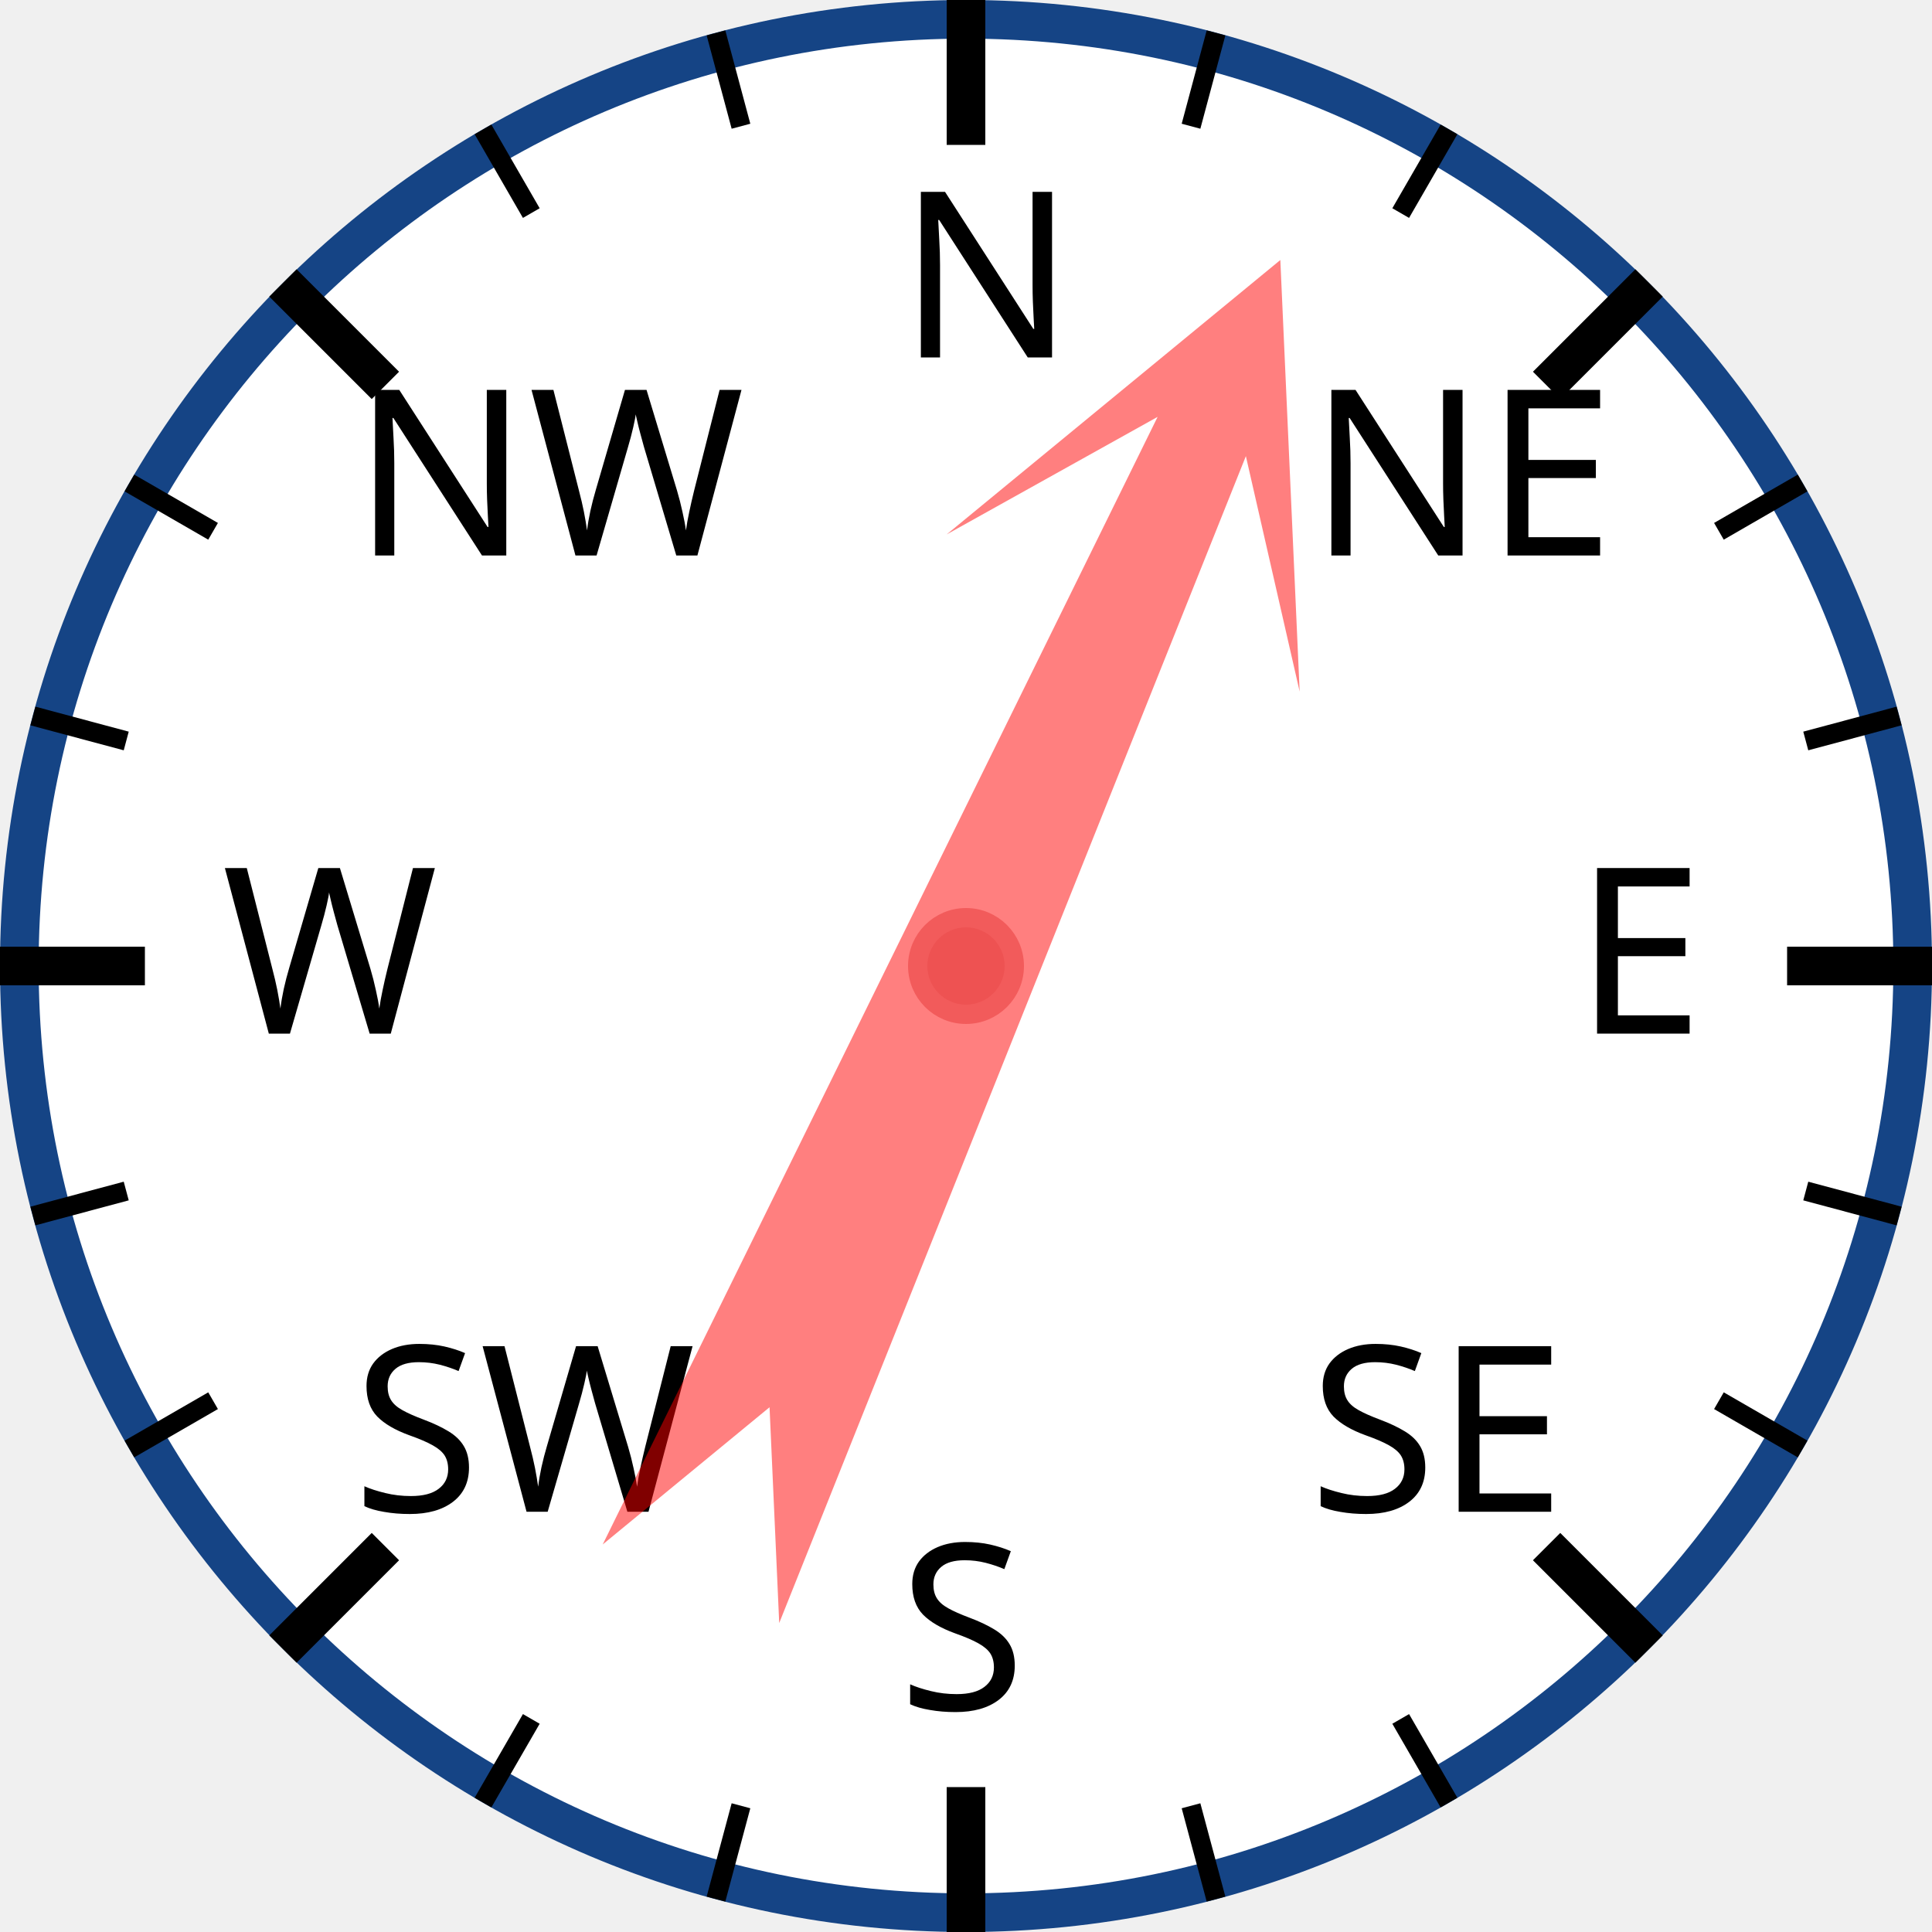
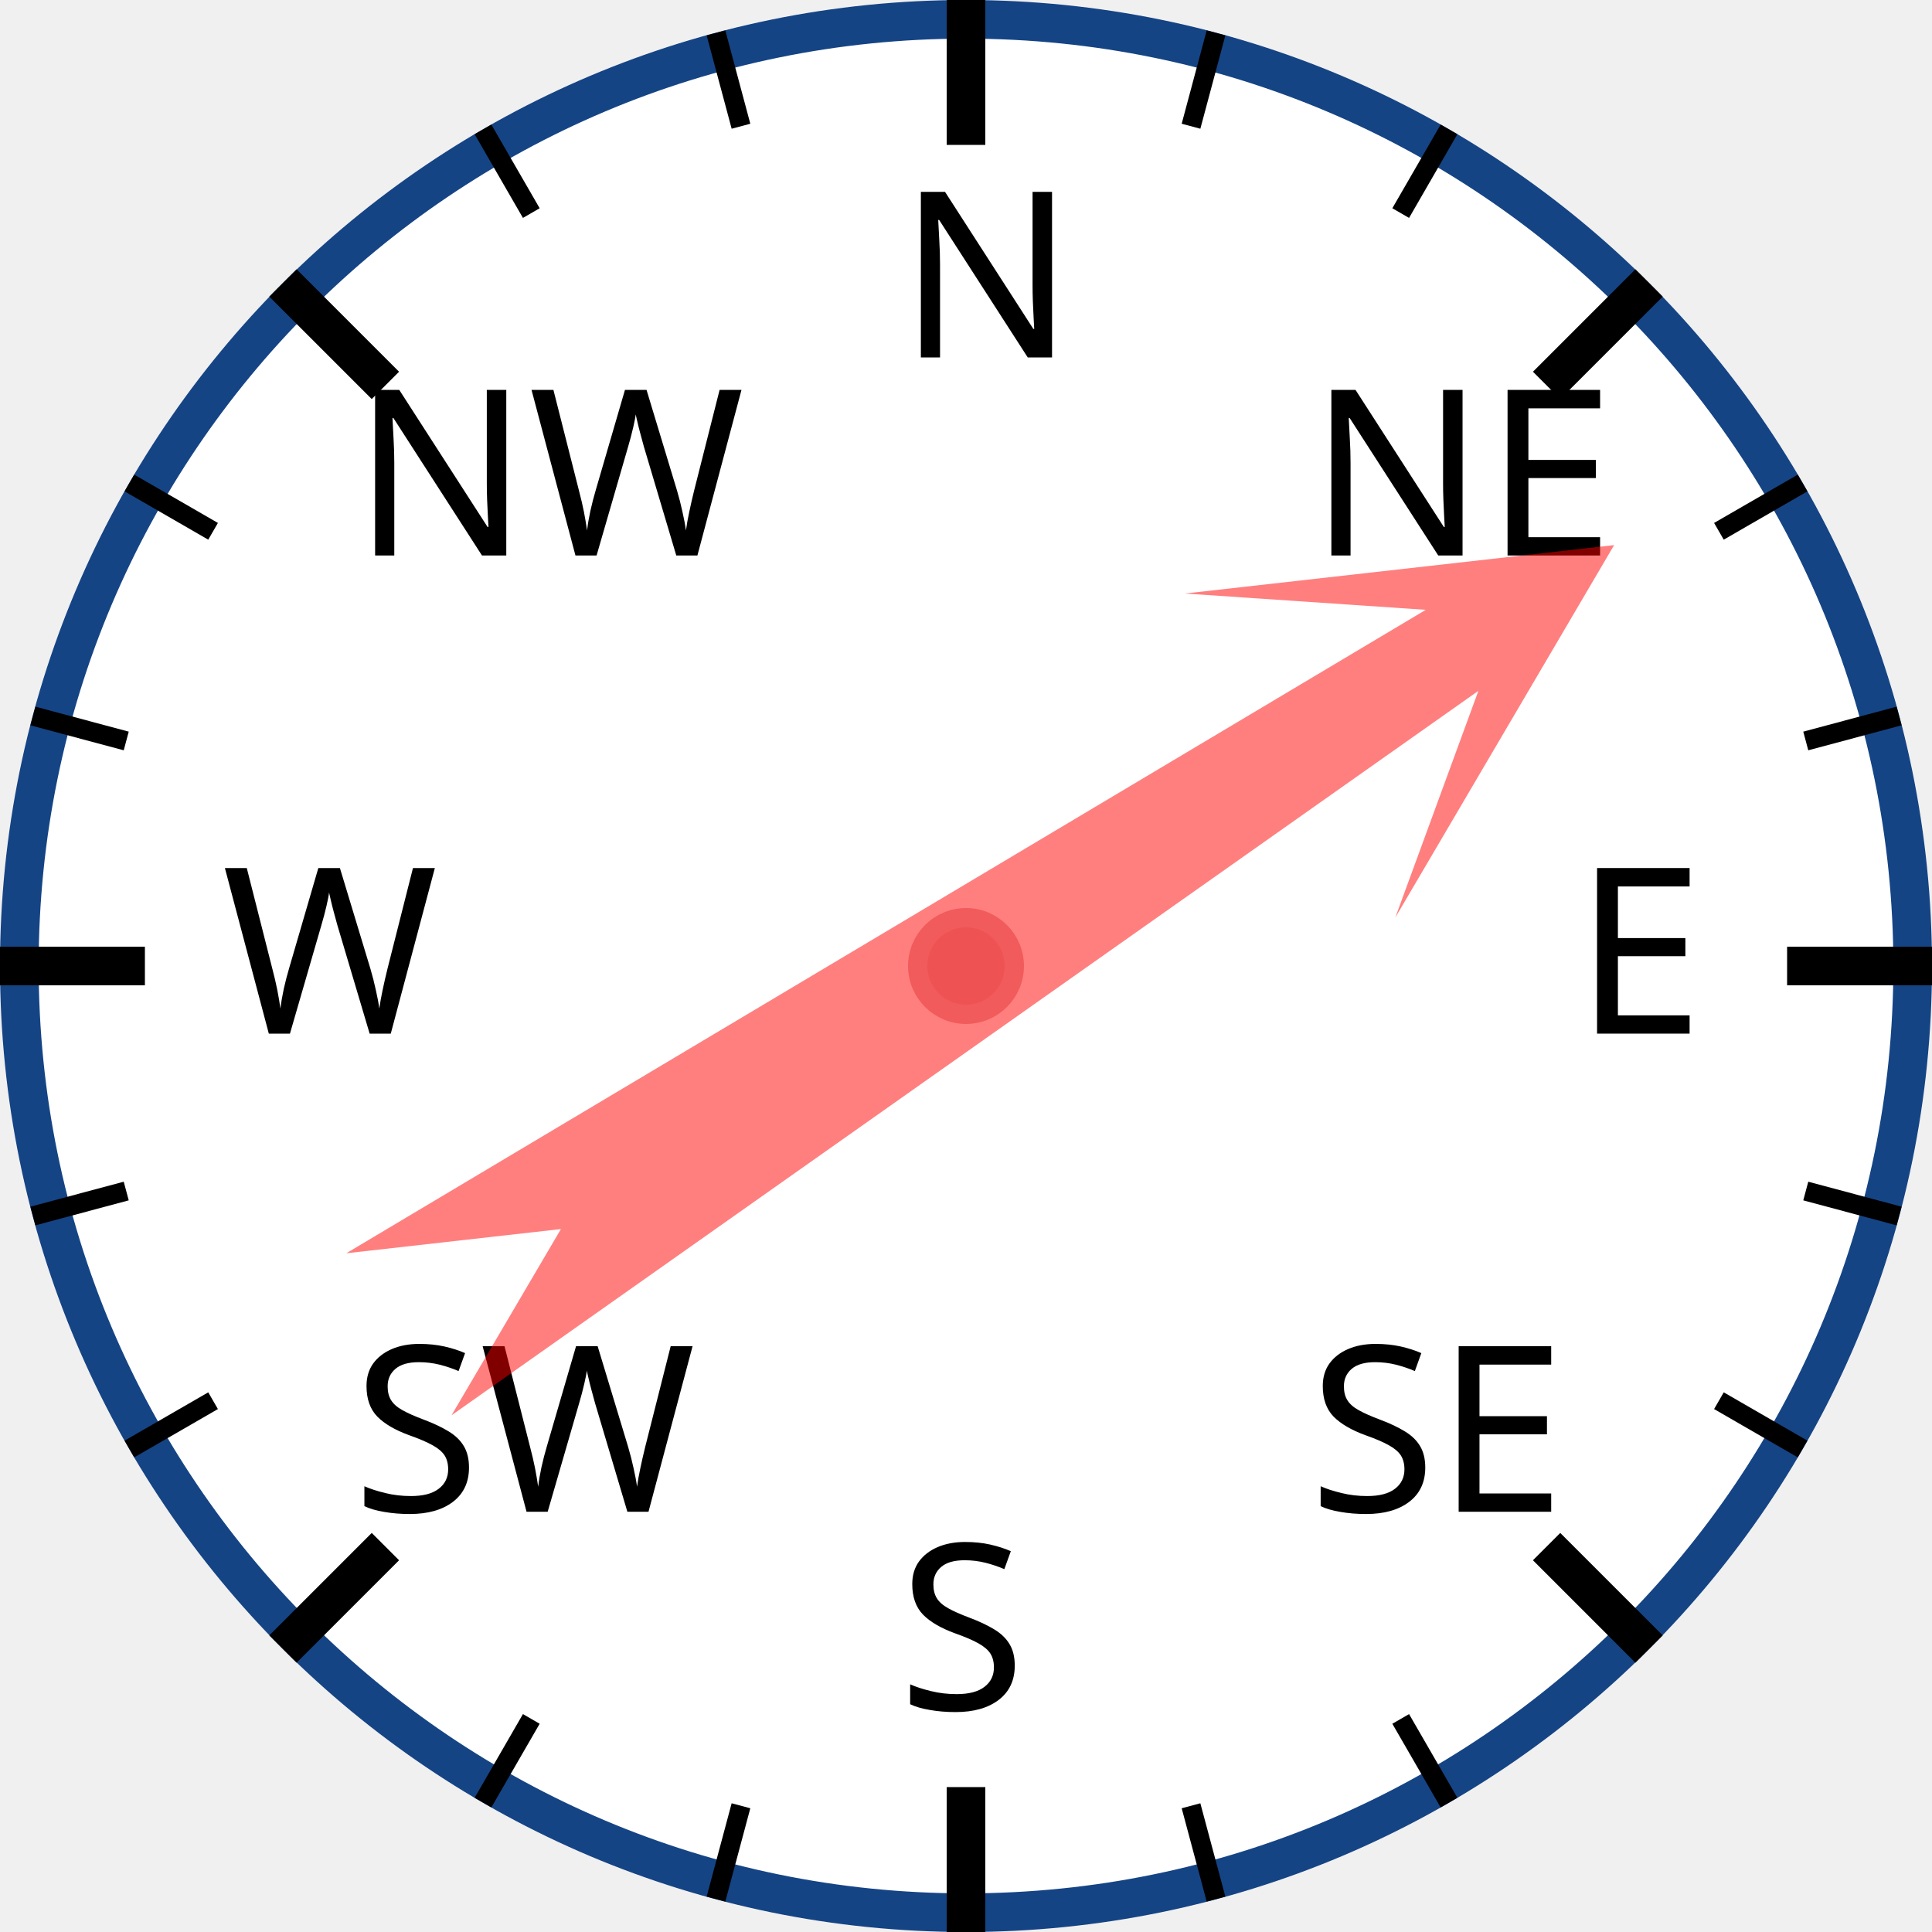
<svg xmlns="http://www.w3.org/2000/svg" width="120px" height="120px" viewBox="0 0 200 200">
  <circle cx="100" cy="100" r="98" style="fill: white; stroke: #154485; stroke-width: 4;" />
  <text x="93.0" y="37.0" style="font-family: sans-serif; font-size: 18pt;">N</text>
  <line x1="100.0" y1="0.0" x2="100.0" y2="15.0" style="stroke: black; stroke-width: 4;" />
  <line x1="74.118" y1="3.407" x2="76.706" y2="13.067" style="stroke: black; stroke-width: 2;" />
  <line x1="50" y1="13.397" x2="55" y2="22.058" style="stroke: black; stroke-width: 2;" />
  <text x="36.503" y="57.503" style="font-family: sans-serif; font-size: 18pt;">NW</text>
  <line x1="29.289" y1="29.289" x2="39.896" y2="39.896" style="stroke: black; stroke-width: 4;" />
  <line x1="13.397" y1="50" x2="22.058" y2="55" style="stroke: black; stroke-width: 2;" />
  <line x1="3.407" y1="74.118" x2="13.067" y2="76.706" style="stroke: black; stroke-width: 2;" />
  <text x="23.0" y="107.0" style="font-family: sans-serif; font-size: 18pt;">W</text>
  <line x1="0.0" y1="100.0" x2="15.0" y2="100.0" style="stroke: black; stroke-width: 4;" />
  <line x1="3.407" y1="125.882" x2="13.067" y2="123.294" style="stroke: black; stroke-width: 2;" />
  <line x1="13.397" y1="150" x2="22.058" y2="145" style="stroke: black; stroke-width: 2;" />
  <text x="36.503" y="156.497" style="font-family: sans-serif; font-size: 18pt;">SW</text>
  <line x1="29.289" y1="170.711" x2="39.896" y2="160.104" style="stroke: black; stroke-width: 4;" />
  <line x1="50" y1="186.603" x2="55" y2="177.942" style="stroke: black; stroke-width: 2;" />
  <line x1="74.118" y1="196.593" x2="76.706" y2="186.933" style="stroke: black; stroke-width: 2;" />
  <text x="93" y="177.0" style="font-family: sans-serif; font-size: 18pt;">S</text>
  <line x1="100" y1="200.0" x2="100" y2="185.0" style="stroke: black; stroke-width: 4;" />
  <line x1="125.882" y1="196.593" x2="123.294" y2="186.933" style="stroke: black; stroke-width: 2;" />
  <line x1="150.0" y1="186.603" x2="145.0" y2="177.942" style="stroke: black; stroke-width: 2;" />
  <text x="135.497" y="156.497" style="font-family: sans-serif; font-size: 18pt;">SE</text>
  <line x1="170.711" y1="170.711" x2="160.104" y2="160.104" style="stroke: black; stroke-width: 4;" />
  <line x1="186.603" y1="150" x2="177.942" y2="145" style="stroke: black; stroke-width: 2;" />
  <line x1="196.593" y1="125.882" x2="186.933" y2="123.294" style="stroke: black; stroke-width: 2;" />
  <text x="163.0" y="107" style="font-family: sans-serif; font-size: 18pt;">E</text>
  <line x1="200.0" y1="100" x2="185.0" y2="100" style="stroke: black; stroke-width: 4;" />
  <line x1="196.593" y1="74.118" x2="186.933" y2="76.706" style="stroke: black; stroke-width: 2;" />
  <line x1="186.603" y1="50" x2="177.942" y2="55" style="stroke: black; stroke-width: 2;" />
  <text x="135.497" y="57.503" style="font-family: sans-serif; font-size: 18pt;">NE</text>
  <line x1="170.711" y1="29.289" x2="160.104" y2="39.896" style="stroke: black; stroke-width: 4;" />
  <line x1="150" y1="13.397" x2="145" y2="22.058" style="stroke: black; stroke-width: 2;" />
  <line x1="125.882" y1="3.407" x2="123.294" y2="13.067" style="stroke: black; stroke-width: 2;" />
-   <polygon points="100 20 120 60 105 40 110 170 100 150 90 170 95 40 80 60" style="fill: red; fill-opacity: 0.5;" transform="rotate(24,100,100)" />
+   <polygon points="100 20 120 60 105 40 110 170 100 150 90 170 95 40 80 60" style="fill: red; fill-opacity: 0.5;" transform="rotate(57,100,100)" />
  <circle cx="100" cy="100" r="5" style="fill: #EE5252; stroke: #F25B5B; stroke-width: 2;" />
</svg>
